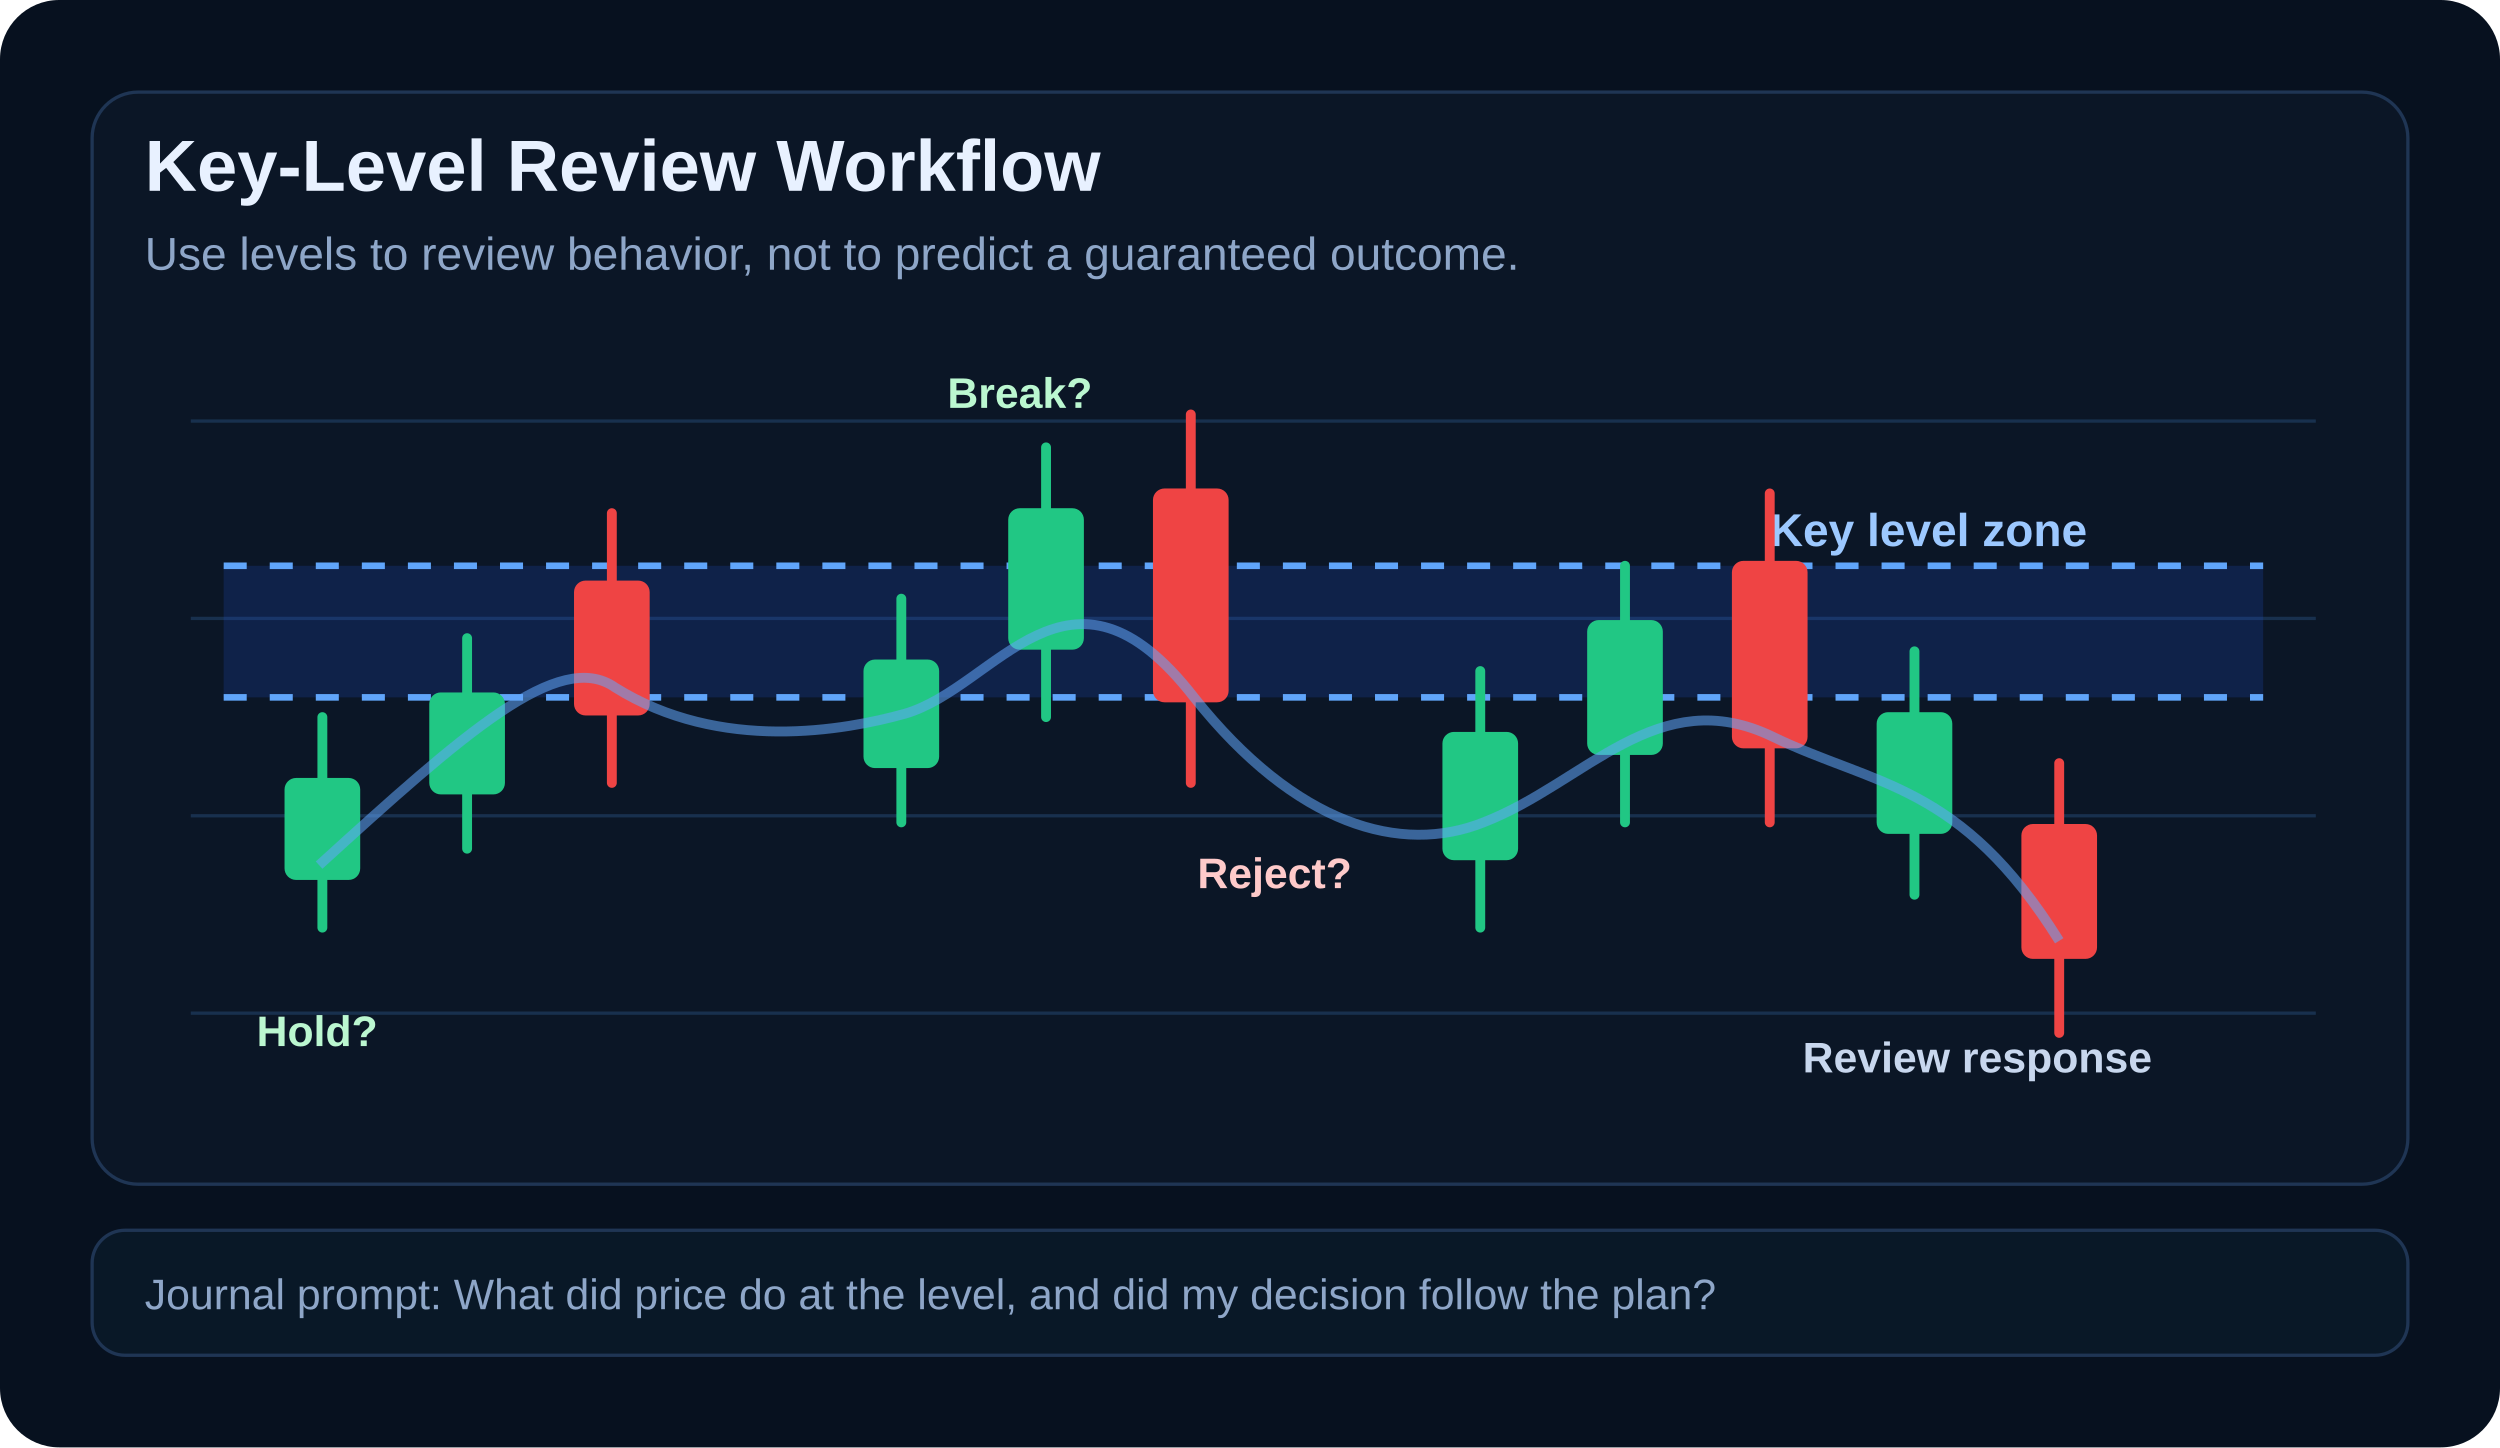
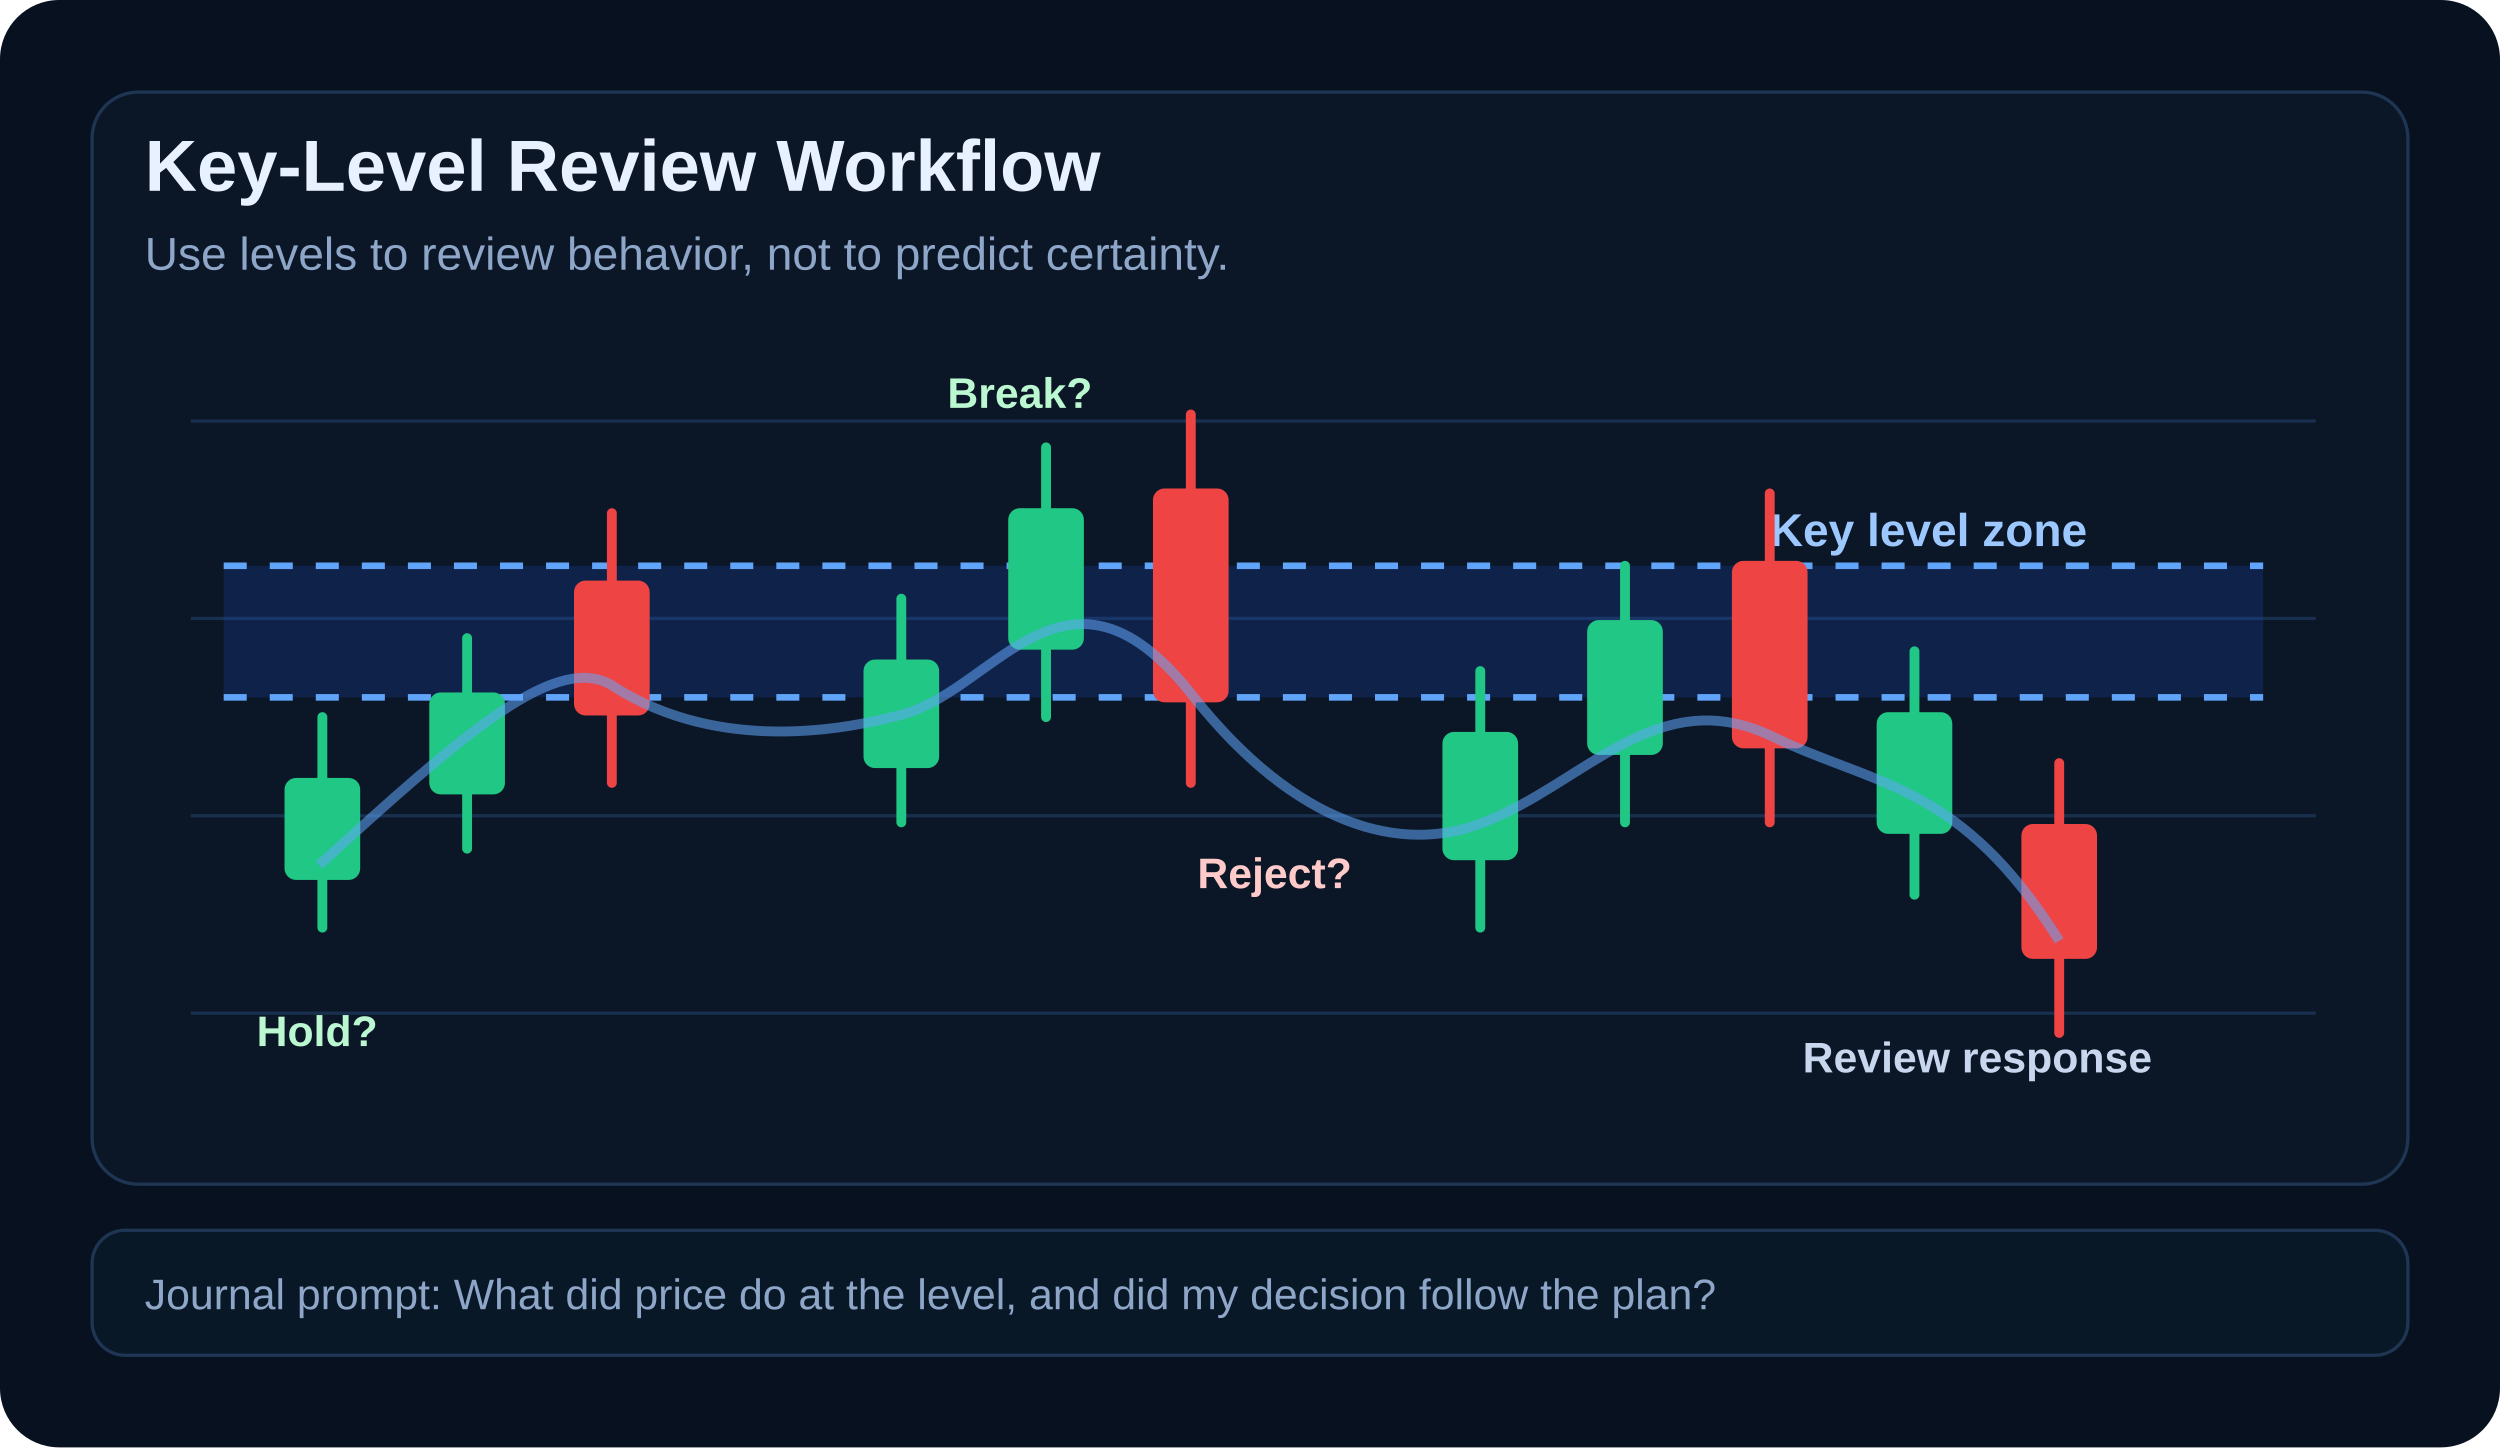
<svg xmlns="http://www.w3.org/2000/svg" viewBox="0 0 760 440" role="img" aria-labelledby="title desc">
  <rect width="760" height="440" rx="18" fill="#07111f" />
  <rect x="28" y="28" width="704" height="332" rx="14" fill="#0b1626" stroke="#1f3554" />
  <text x="44" y="58" fill="#e8f1ff" font-family="Arial, sans-serif" font-size="22" font-weight="700">Key-Level Review Workflow</text>
-   <text x="44" y="82" fill="#8ea6c8" font-family="Arial, sans-serif" font-size="14">Use levels to review behavior, not to predict a guaranteed outcome.</text>
+   <text x="44" y="82" fill="#8ea6c8" font-family="Arial, sans-serif" font-size="14">Use levels to review behavior, not to predict certainty.</text>
  <g stroke="#18304e" stroke-width="1">
    <line x1="58" y1="128" x2="704" y2="128" />
    <line x1="58" y1="188" x2="704" y2="188" />
    <line x1="58" y1="248" x2="704" y2="248" />
    <line x1="58" y1="308" x2="704" y2="308" />
  </g>
  <rect x="68" y="172" width="620" height="40" fill="#1d4ed8" opacity=".2" />
  <line x1="68" y1="172" x2="688" y2="172" stroke="#60a5fa" stroke-width="2" stroke-dasharray="7 7" />
  <line x1="68" y1="212" x2="688" y2="212" stroke="#60a5fa" stroke-width="2" stroke-dasharray="7 7" />
  <text x="538" y="166" fill="#9cc8ff" font-family="Arial, sans-serif" font-size="14" font-weight="700">Key level zone</text>
  <g stroke-linecap="round" stroke-width="3">
    <g stroke="#21c784" fill="#21c784">
      <line x1="98" y1="218" x2="98" y2="282" />
      <rect x="88" y="238" width="20" height="28" rx="2" />
      <line x1="142" y1="194" x2="142" y2="258" />
      <rect x="132" y="212" width="20" height="28" rx="2" />
      <line x1="274" y1="182" x2="274" y2="250" />
      <rect x="264" y="202" width="20" height="30" rx="2" />
      <line x1="318" y1="136" x2="318" y2="218" />
      <rect x="308" y="156" width="20" height="40" rx="2" />
      <line x1="450" y1="204" x2="450" y2="282" />
      <rect x="440" y="224" width="20" height="36" rx="2" />
      <line x1="494" y1="172" x2="494" y2="250" />
      <rect x="484" y="190" width="20" height="38" rx="2" />
      <line x1="582" y1="198" x2="582" y2="272" />
      <rect x="572" y="218" width="20" height="34" rx="2" />
    </g>
    <g stroke="#ef4444" fill="#ef4444">
      <line x1="186" y1="156" x2="186" y2="238" />
      <rect x="176" y="178" width="20" height="38" rx="2" />
      <line x1="362" y1="126" x2="362" y2="238" />
      <rect x="352" y="150" width="20" height="62" rx="2" />
      <line x1="538" y1="150" x2="538" y2="250" />
      <rect x="528" y="172" width="20" height="54" rx="2" />
      <line x1="626" y1="232" x2="626" y2="314" />
      <rect x="616" y="252" width="20" height="38" rx="2" />
    </g>
  </g>
  <path d="M97 263 C141 223 170 197 187 209 C219 229 257 222 275 217 C303 209 325 163 363 212 C394 251 426 260 451 250 C482 238 504 207 539 224 C570 239 596 238 626 286" fill="none" stroke="#60a5fa" stroke-width="3" opacity=".55" />
  <g font-family="Arial, sans-serif" font-size="13" font-weight="700">
    <text x="78" y="318" fill="#bbf7d0">Hold?</text>
    <text x="288" y="124" fill="#bbf7d0">Break?</text>
    <text x="364" y="270" fill="#fecaca">Reject?</text>
    <text x="548" y="326" fill="#c8d7ee">Review response</text>
  </g>
  <rect x="28" y="374" width="704" height="38" rx="10" fill="#091827" stroke="#1f3554" />
  <text x="44" y="398" fill="#8ea6c8" font-family="Arial, sans-serif" font-size="13">Journal prompt: What did price do at the level, and did my decision follow the plan?</text>
</svg>
